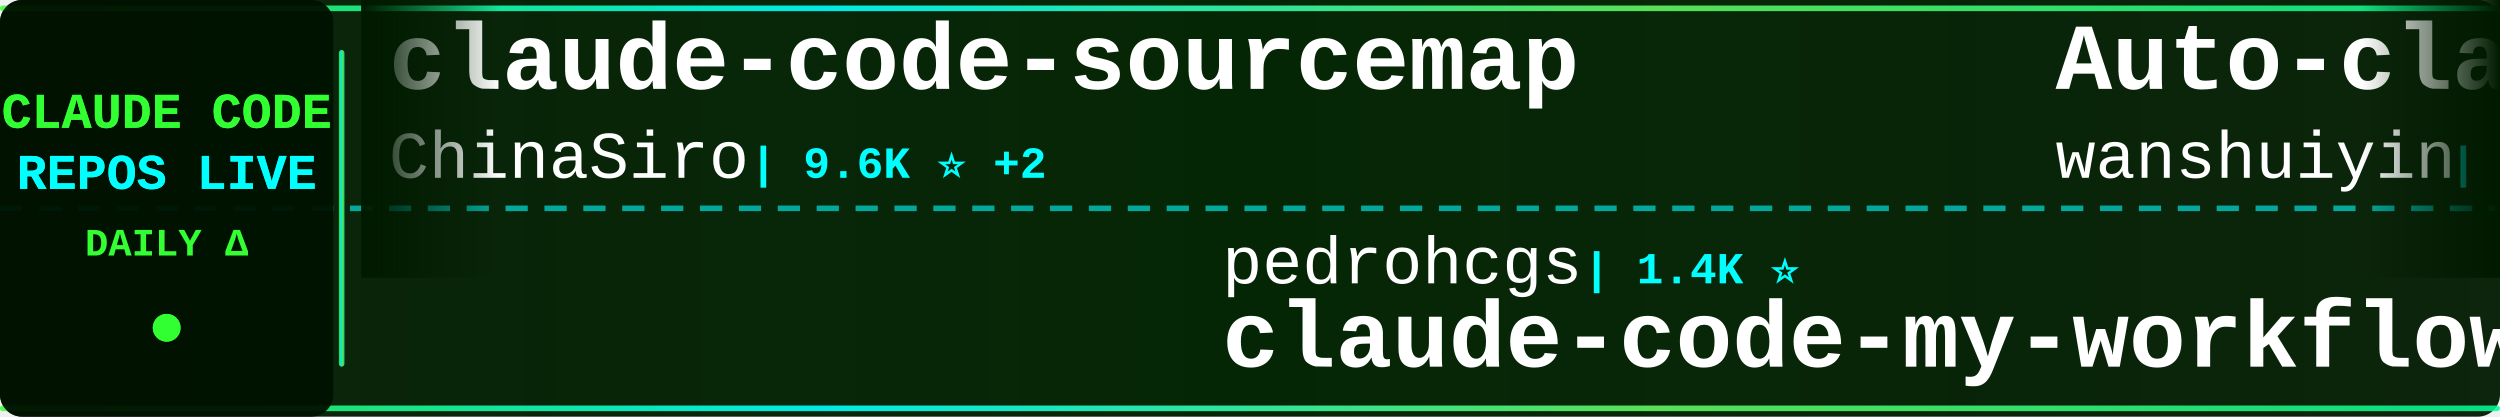
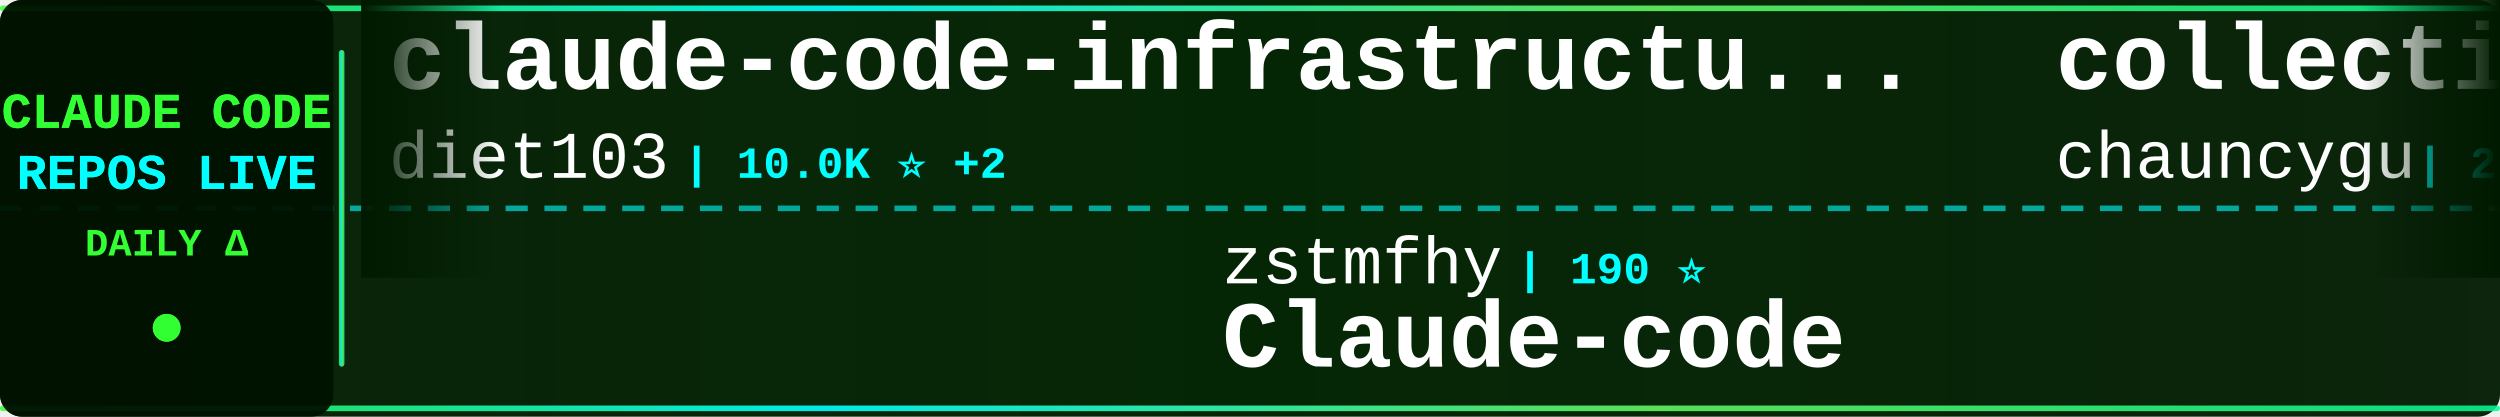
<svg xmlns="http://www.w3.org/2000/svg" width="900" height="150">
  <defs>
    <linearGradient id="tickerBg" x1="0%" y1="0%" x2="100%" y2="0%">
      <stop offset="0%" style="stop-color:#001a00;stop-opacity:0.95" />
      <stop offset="50%" style="stop-color:#002200;stop-opacity:0.98" />
      <stop offset="100%" style="stop-color:#001a00;stop-opacity:0.95" />
    </linearGradient>
    <linearGradient id="borderGrad" x1="0%" y1="0%" x2="100%" y2="0%">
      <stop offset="0%" style="stop-color:#33ff33;stop-opacity:0.85">
        <animate attributeName="stop-opacity" values="0.85;1;0.85" dur="2s" repeatCount="indefinite" />
      </stop>
      <stop offset="33%" style="stop-color:#00ffff;stop-opacity:0.9">
        <animate attributeName="stop-opacity" values="0.9;1;0.9" dur="2.2s" repeatCount="indefinite" />
      </stop>
      <stop offset="66%" style="stop-color:#66ff66;stop-opacity:0.85">
        <animate attributeName="stop-opacity" values="0.85;1;0.85" dur="1.8s" repeatCount="indefinite" />
      </stop>
      <stop offset="100%" style="stop-color:#00ff99;stop-opacity:0.85">
        <animate attributeName="stop-opacity" values="0.85;1;0.85" dur="2s" repeatCount="indefinite" />
      </stop>
    </linearGradient>
    <filter id="textGlow">
      <feGaussianBlur stdDeviation="0.1" result="coloredBlur" />
      <feMerge>
        <feMergeNode in="coloredBlur" />
        <feMergeNode in="SourceGraphic" />
      </feMerge>
    </filter>
    <filter id="metricGlow">
      <feGaussianBlur stdDeviation="0.2" result="coloredBlur" />
      <feMerge>
        <feMergeNode in="coloredBlur" />
        <feMergeNode in="SourceGraphic" />
      </feMerge>
    </filter>
    <linearGradient id="leftFade" x1="0%" y1="0%" x2="100%" y2="0%">
      <stop offset="0%" style="stop-color:#001a00;stop-opacity:1" />
      <stop offset="100%" style="stop-color:#001a00;stop-opacity:0" />
    </linearGradient>
    <linearGradient id="rightFade" x1="0%" y1="0%" x2="100%" y2="0%">
      <stop offset="0%" style="stop-color:#001a00;stop-opacity:0" />
      <stop offset="100%" style="stop-color:#001a00;stop-opacity:1" />
    </linearGradient>
  </defs>
  <rect width="900" height="150" fill="url(#tickerBg)" rx="8" />
  <rect x="0" y="2" width="900" height="2" fill="url(#borderGrad)" rx="1" />
  <rect x="0" y="146" width="900" height="2" fill="url(#borderGrad)" rx="1" />
  <line x1="0" y1="75" x2="900" y2="75" stroke="#00ffff" stroke-width="2" stroke-dasharray="8 6" opacity="0.6" />
  <rect x="0" y="0" width="120" height="150" fill="#001100" opacity="0.95" rx="8" />
  <text x="60" y="46" font-family="'Courier New', monospace" font-size="18" font-weight="bold" fill="#33ff33" text-anchor="middle" filter="url(#textGlow)">
    CLAUDE CODE
  </text>
  <text x="60" y="68" font-family="'Courier New', monospace" font-size="18" font-weight="bold" fill="#00ffff" text-anchor="middle" filter="url(#textGlow)">
    REPOS LIVE
  </text>
  <text x="60" y="92" font-family="'Courier New', monospace" font-size="14" font-weight="bold" fill="#33ff33" text-anchor="middle">
    DAILY Δ
  </text>
  <circle cx="60" cy="118" r="5" fill="#33ff33" filter="url(#metricGlow)">
    <animate attributeName="r" values="4;6;4" dur="1.5s" repeatCount="indefinite" />
    <animate attributeName="opacity" values="0.6;1;0.6" dur="1.5s" repeatCount="indefinite" />
  </circle>
  <rect x="122" y="18" width="2" height="114" fill="url(#borderGrad)" rx="1" />
  <clipPath id="tickerClip">
    <rect x="130" y="0" width="770" height="150" />
  </clipPath>
  <g clip-path="url(#tickerClip)">
    <g id="tickerItems">
      <animateTransform attributeName="transform" attributeType="XML" type="translate" from="0 0" to="-3000 0" dur="54s" repeatCount="indefinite" />
      <g transform="translate(0, 0)">
-         <text x="140" y="32" font-family="'Courier New', monospace" font-size="34" font-weight="bold" fill="#ffffff">claude-code-sourcemap</text>
-         <text x="140" y="64" font-family="'Courier New', monospace" font-size="24" font-weight="normal" fill="#ffffff" opacity="1.0">ChinaSiro</text>
-         <text x="270" y="64" font-family="'Courier New', monospace" font-size="16" font-weight="bold" fill="#00ffff"> | 9.6K ⭐ +2</text>
+         <text x="140" y="32" font-family="'Courier New', monospace" font-size="34" font-weight="bold" fill="#ffffff">claude-code-infrastructu...</text>
+         <text x="140" y="64" font-family="'Courier New', monospace" font-size="24" font-weight="normal" fill="#ffffff" opacity="1.0">diet103</text>
+         <text x="246" y="64" font-family="'Courier New', monospace" font-size="16" font-weight="bold" fill="#00ffff"> | 10.0K ⭐ +2</text>
      </g>
      <g transform="translate(300, 0)">
-         <text x="140" y="102" font-family="'Courier New', monospace" font-size="24" font-weight="normal" fill="#ffffff" opacity="1.0">pedrohcgs</text>
-         <text x="270" y="102" font-family="'Courier New', monospace" font-size="16" font-weight="bold" fill="#00ffff"> | 1.4K ⭐</text>
-         <text x="140" y="132" font-family="'Courier New', monospace" font-size="34" font-weight="bold" fill="#ffffff">claude-code-my-workflow</text>
+         <text x="140" y="102" font-family="'Courier New', monospace" font-size="24" font-weight="normal" fill="#ffffff" opacity="1.0">zstmfhy</text>
+         <text x="246" y="102" font-family="'Courier New', monospace" font-size="16" font-weight="bold" fill="#00ffff"> | 190 ⭐</text>
+         <text x="140" y="132" font-family="'Courier New', monospace" font-size="34" font-weight="bold" fill="#ffffff">Claude-code</text>
      </g>
      <g transform="translate(600, 0)">
-         <text x="140" y="32" font-family="'Courier New', monospace" font-size="34" font-weight="bold" fill="#ffffff">Auto-claude-code-researc...</text>
-         <text x="140" y="64" font-family="'Courier New', monospace" font-size="24" font-weight="normal" fill="#ffffff" opacity="1.0">wanshuiyin</text>
-         <text x="282" y="64" font-family="'Courier New', monospace" font-size="16" font-weight="bold" fill="#00ffff"> | 14.2K ⭐ +19</text>
+         <text x="140" y="32" font-family="'Courier New', monospace" font-size="34" font-weight="bold" fill="#ffffff">collection-claude-code-s...</text>
+         <text x="140" y="64" font-family="'Courier New', monospace" font-size="24" font-weight="normal" fill="#ffffff" opacity="1.0">chauncygu</text>
+         <text x="270" y="64" font-family="'Courier New', monospace" font-size="16" font-weight="bold" fill="#00ffff"> | 2.8K ⭐ +1</text>
      </g>
      <g transform="translate(900, 0)">
-         <text x="140" y="102" font-family="'Courier New', monospace" font-size="24" font-weight="normal" fill="#ffffff" opacity="1.0">Alishahryar1</text>
-         <text x="306" y="102" font-family="'Courier New', monospace" font-size="16" font-weight="bold" fill="#00ffff"> | 43.8K ⭐ +49</text>
-         <text x="140" y="132" font-family="'Courier New', monospace" font-size="34" font-weight="bold" fill="#ffffff">free-claude-code</text>
+         <text x="140" y="102" font-family="'Courier New', monospace" font-size="24" font-weight="normal" fill="#ffffff" opacity="1.0">andrew-kramer-inno</text>
+         <text x="378" y="102" font-family="'Courier New', monospace" font-size="16" font-weight="bold" fill="#00ffff"> | 593 ⭐</text>
+         <text x="140" y="132" font-family="'Courier New', monospace" font-size="34" font-weight="bold" fill="#ffffff">claude-code-source-build</text>
      </g>
      <g transform="translate(1200, 0)">
-         <text x="140" y="32" font-family="'Courier New', monospace" font-size="34" font-weight="bold" fill="#ffffff">how-claude-code-works</text>
-         <text x="140" y="64" font-family="'Courier New', monospace" font-size="24" font-weight="normal" fill="#ffffff" opacity="1.0">Windy3f3f3f3f</text>
-         <text x="318" y="64" font-family="'Courier New', monospace" font-size="16" font-weight="bold" fill="#00ffff"> | 3.4K ⭐ +2</text>
+         <text x="140" y="32" font-family="'Courier New', monospace" font-size="34" font-weight="bold" fill="#ffffff">claude-code-system-promp...</text>
+         <text x="140" y="64" font-family="'Courier New', monospace" font-size="24" font-weight="normal" fill="#ffffff" opacity="1.0">Piebald-AI</text>
+         <text x="282" y="64" font-family="'Courier New', monospace" font-size="16" font-weight="bold" fill="#00ffff"> | 12.2K ⭐ +3</text>
      </g>
      <g transform="translate(1500, 0)">
-         <text x="140" y="102" font-family="'Courier New', monospace" font-size="24" font-weight="normal" fill="#ffffff" opacity="1.0">rohitg00</text>
-         <text x="258" y="102" font-family="'Courier New', monospace" font-size="16" font-weight="bold" fill="#00ffff"> | 2.4K ⭐</text>
-         <text x="140" y="132" font-family="'Courier New', monospace" font-size="34" font-weight="bold" fill="#ffffff">awesome-claude-code-tool...</text>
+         <text x="140" y="102" font-family="'Courier New', monospace" font-size="24" font-weight="normal" fill="#ffffff" opacity="1.0">lintsinghua</text>
+         <text x="294" y="102" font-family="'Courier New', monospace" font-size="16" font-weight="bold" fill="#00ffff"> | 4.0K ⭐ +1</text>
+         <text x="140" y="132" font-family="'Courier New', monospace" font-size="34" font-weight="bold" fill="#ffffff">claude-code-book</text>
      </g>
      <g transform="translate(1800, 0)">
-         <text x="140" y="32" font-family="'Courier New', monospace" font-size="34" font-weight="bold" fill="#ffffff">claude-code-base-action</text>
-         <text x="140" y="64" font-family="'Courier New', monospace" font-size="24" font-weight="normal" fill="#ffffff" opacity="1.0">anthropics</text>
-         <text x="282" y="64" font-family="'Courier New', monospace" font-size="16" font-weight="bold" fill="#00ffff"> | 930 ⭐</text>
+         <text x="140" y="32" font-family="'Courier New', monospace" font-size="34" font-weight="bold" fill="#ffffff">pi-vs-claude-code</text>
+         <text x="140" y="64" font-family="'Courier New', monospace" font-size="24" font-weight="normal" fill="#ffffff" opacity="1.0">disler</text>
+         <text x="234" y="64" font-family="'Courier New', monospace" font-size="16" font-weight="bold" fill="#00ffff"> | 1.6K ⭐ +1</text>
      </g>
      <g transform="translate(2100, 0)">
-         <text x="140" y="102" font-family="'Courier New', monospace" font-size="24" font-weight="normal" fill="#ffffff" opacity="1.0">alejandrobalderas</text>
-         <text x="366" y="102" font-family="'Courier New', monospace" font-size="16" font-weight="bold" fill="#00ffff"> | 2.7K ⭐ +1</text>
-         <text x="140" y="132" font-family="'Courier New', monospace" font-size="34" font-weight="bold" fill="#ffffff">claude-code-from-source</text>
+         <text x="140" y="102" font-family="'Courier New', monospace" font-size="24" font-weight="normal" fill="#ffffff" opacity="1.0">OneRedOak</text>
+         <text x="270" y="102" font-family="'Courier New', monospace" font-size="16" font-weight="bold" fill="#00ffff"> | 3.9K ⭐</text>
+         <text x="140" y="132" font-family="'Courier New', monospace" font-size="34" font-weight="bold" fill="#ffffff">claude-code-workflows</text>
      </g>
      <g transform="translate(2400, 0)">
-         <text x="140" y="32" font-family="'Courier New', monospace" font-size="34" font-weight="bold" fill="#ffffff">claude-code-best-practic...</text>
-         <text x="140" y="64" font-family="'Courier New', monospace" font-size="24" font-weight="normal" fill="#ffffff" opacity="1.0">shanraisshan</text>
-         <text x="306" y="64" font-family="'Courier New', monospace" font-size="16" font-weight="bold" fill="#00ffff"> | 63.9K ⭐ +13</text>
+         <text x="140" y="32" font-family="'Courier New', monospace" font-size="34" font-weight="bold" fill="#ffffff">claude-code-source</text>
+         <text x="140" y="64" font-family="'Courier New', monospace" font-size="24" font-weight="normal" fill="#ffffff" opacity="1.0">hangsman</text>
+         <text x="258" y="64" font-family="'Courier New', monospace" font-size="16" font-weight="bold" fill="#00ffff"> | 790 ⭐</text>
      </g>
      <g transform="translate(2700, 0)">
-         <text x="140" y="102" font-family="'Courier New', monospace" font-size="24" font-weight="normal" fill="#ffffff" opacity="1.0">JrCx7scC</text>
-         <text x="258" y="102" font-family="'Courier New', monospace" font-size="16" font-weight="bold" fill="#00ffff"> | 371 ⭐</text>
-         <text x="140" y="132" font-family="'Courier New', monospace" font-size="34" font-weight="bold" fill="#ffffff">claude-code-source</text>
+         <text x="140" y="102" font-family="'Courier New', monospace" font-size="24" font-weight="normal" fill="#ffffff" opacity="1.0">multica-ai</text>
+         <text x="282" y="102" font-family="'Courier New', monospace" font-size="16" font-weight="bold" fill="#00ffff"> | 199.0K ⭐ +85</text>
+         <text x="140" y="132" font-family="'Courier New', monospace" font-size="34" font-weight="bold" fill="#ffffff">andrej-karpathy-skills</text>
      </g>
      <g transform="translate(3000, 0)">
-         <text x="140" y="32" font-family="'Courier New', monospace" font-size="34" font-weight="bold" fill="#ffffff">claude-code-sourcemap</text>
-         <text x="140" y="64" font-family="'Courier New', monospace" font-size="24" font-weight="normal" fill="#ffffff" opacity="1.0">ChinaSiro</text>
-         <text x="270" y="64" font-family="'Courier New', monospace" font-size="16" font-weight="bold" fill="#00ffff"> | 9.6K ⭐ +2</text>
+         <text x="140" y="32" font-family="'Courier New', monospace" font-size="34" font-weight="bold" fill="#ffffff">claude-code-infrastructu...</text>
+         <text x="140" y="64" font-family="'Courier New', monospace" font-size="24" font-weight="normal" fill="#ffffff" opacity="1.0">diet103</text>
+         <text x="246" y="64" font-family="'Courier New', monospace" font-size="16" font-weight="bold" fill="#00ffff"> | 10.0K ⭐ +2</text>
      </g>
      <g transform="translate(3300, 0)">
-         <text x="140" y="102" font-family="'Courier New', monospace" font-size="24" font-weight="normal" fill="#ffffff" opacity="1.0">pedrohcgs</text>
-         <text x="270" y="102" font-family="'Courier New', monospace" font-size="16" font-weight="bold" fill="#00ffff"> | 1.4K ⭐</text>
-         <text x="140" y="132" font-family="'Courier New', monospace" font-size="34" font-weight="bold" fill="#ffffff">claude-code-my-workflow</text>
+         <text x="140" y="102" font-family="'Courier New', monospace" font-size="24" font-weight="normal" fill="#ffffff" opacity="1.0">zstmfhy</text>
+         <text x="246" y="102" font-family="'Courier New', monospace" font-size="16" font-weight="bold" fill="#00ffff"> | 190 ⭐</text>
+         <text x="140" y="132" font-family="'Courier New', monospace" font-size="34" font-weight="bold" fill="#ffffff">Claude-code</text>
      </g>
      <g transform="translate(3600, 0)">
-         <text x="140" y="32" font-family="'Courier New', monospace" font-size="34" font-weight="bold" fill="#ffffff">Auto-claude-code-researc...</text>
-         <text x="140" y="64" font-family="'Courier New', monospace" font-size="24" font-weight="normal" fill="#ffffff" opacity="1.0">wanshuiyin</text>
-         <text x="282" y="64" font-family="'Courier New', monospace" font-size="16" font-weight="bold" fill="#00ffff"> | 14.2K ⭐ +19</text>
+         <text x="140" y="32" font-family="'Courier New', monospace" font-size="34" font-weight="bold" fill="#ffffff">collection-claude-code-s...</text>
+         <text x="140" y="64" font-family="'Courier New', monospace" font-size="24" font-weight="normal" fill="#ffffff" opacity="1.0">chauncygu</text>
+         <text x="270" y="64" font-family="'Courier New', monospace" font-size="16" font-weight="bold" fill="#00ffff"> | 2.8K ⭐ +1</text>
      </g>
      <g transform="translate(3900, 0)">
-         <text x="140" y="102" font-family="'Courier New', monospace" font-size="24" font-weight="normal" fill="#ffffff" opacity="1.0">Alishahryar1</text>
-         <text x="306" y="102" font-family="'Courier New', monospace" font-size="16" font-weight="bold" fill="#00ffff"> | 43.8K ⭐ +49</text>
-         <text x="140" y="132" font-family="'Courier New', monospace" font-size="34" font-weight="bold" fill="#ffffff">free-claude-code</text>
+         <text x="140" y="102" font-family="'Courier New', monospace" font-size="24" font-weight="normal" fill="#ffffff" opacity="1.0">andrew-kramer-inno</text>
+         <text x="378" y="102" font-family="'Courier New', monospace" font-size="16" font-weight="bold" fill="#00ffff"> | 593 ⭐</text>
+         <text x="140" y="132" font-family="'Courier New', monospace" font-size="34" font-weight="bold" fill="#ffffff">claude-code-source-build</text>
      </g>
    </g>
  </g>
  <rect x="130" y="0" width="50" height="100" fill="url(#leftFade)" />
  <rect x="850" y="0" width="50" height="100" fill="url(#rightFade)" />
</svg>
